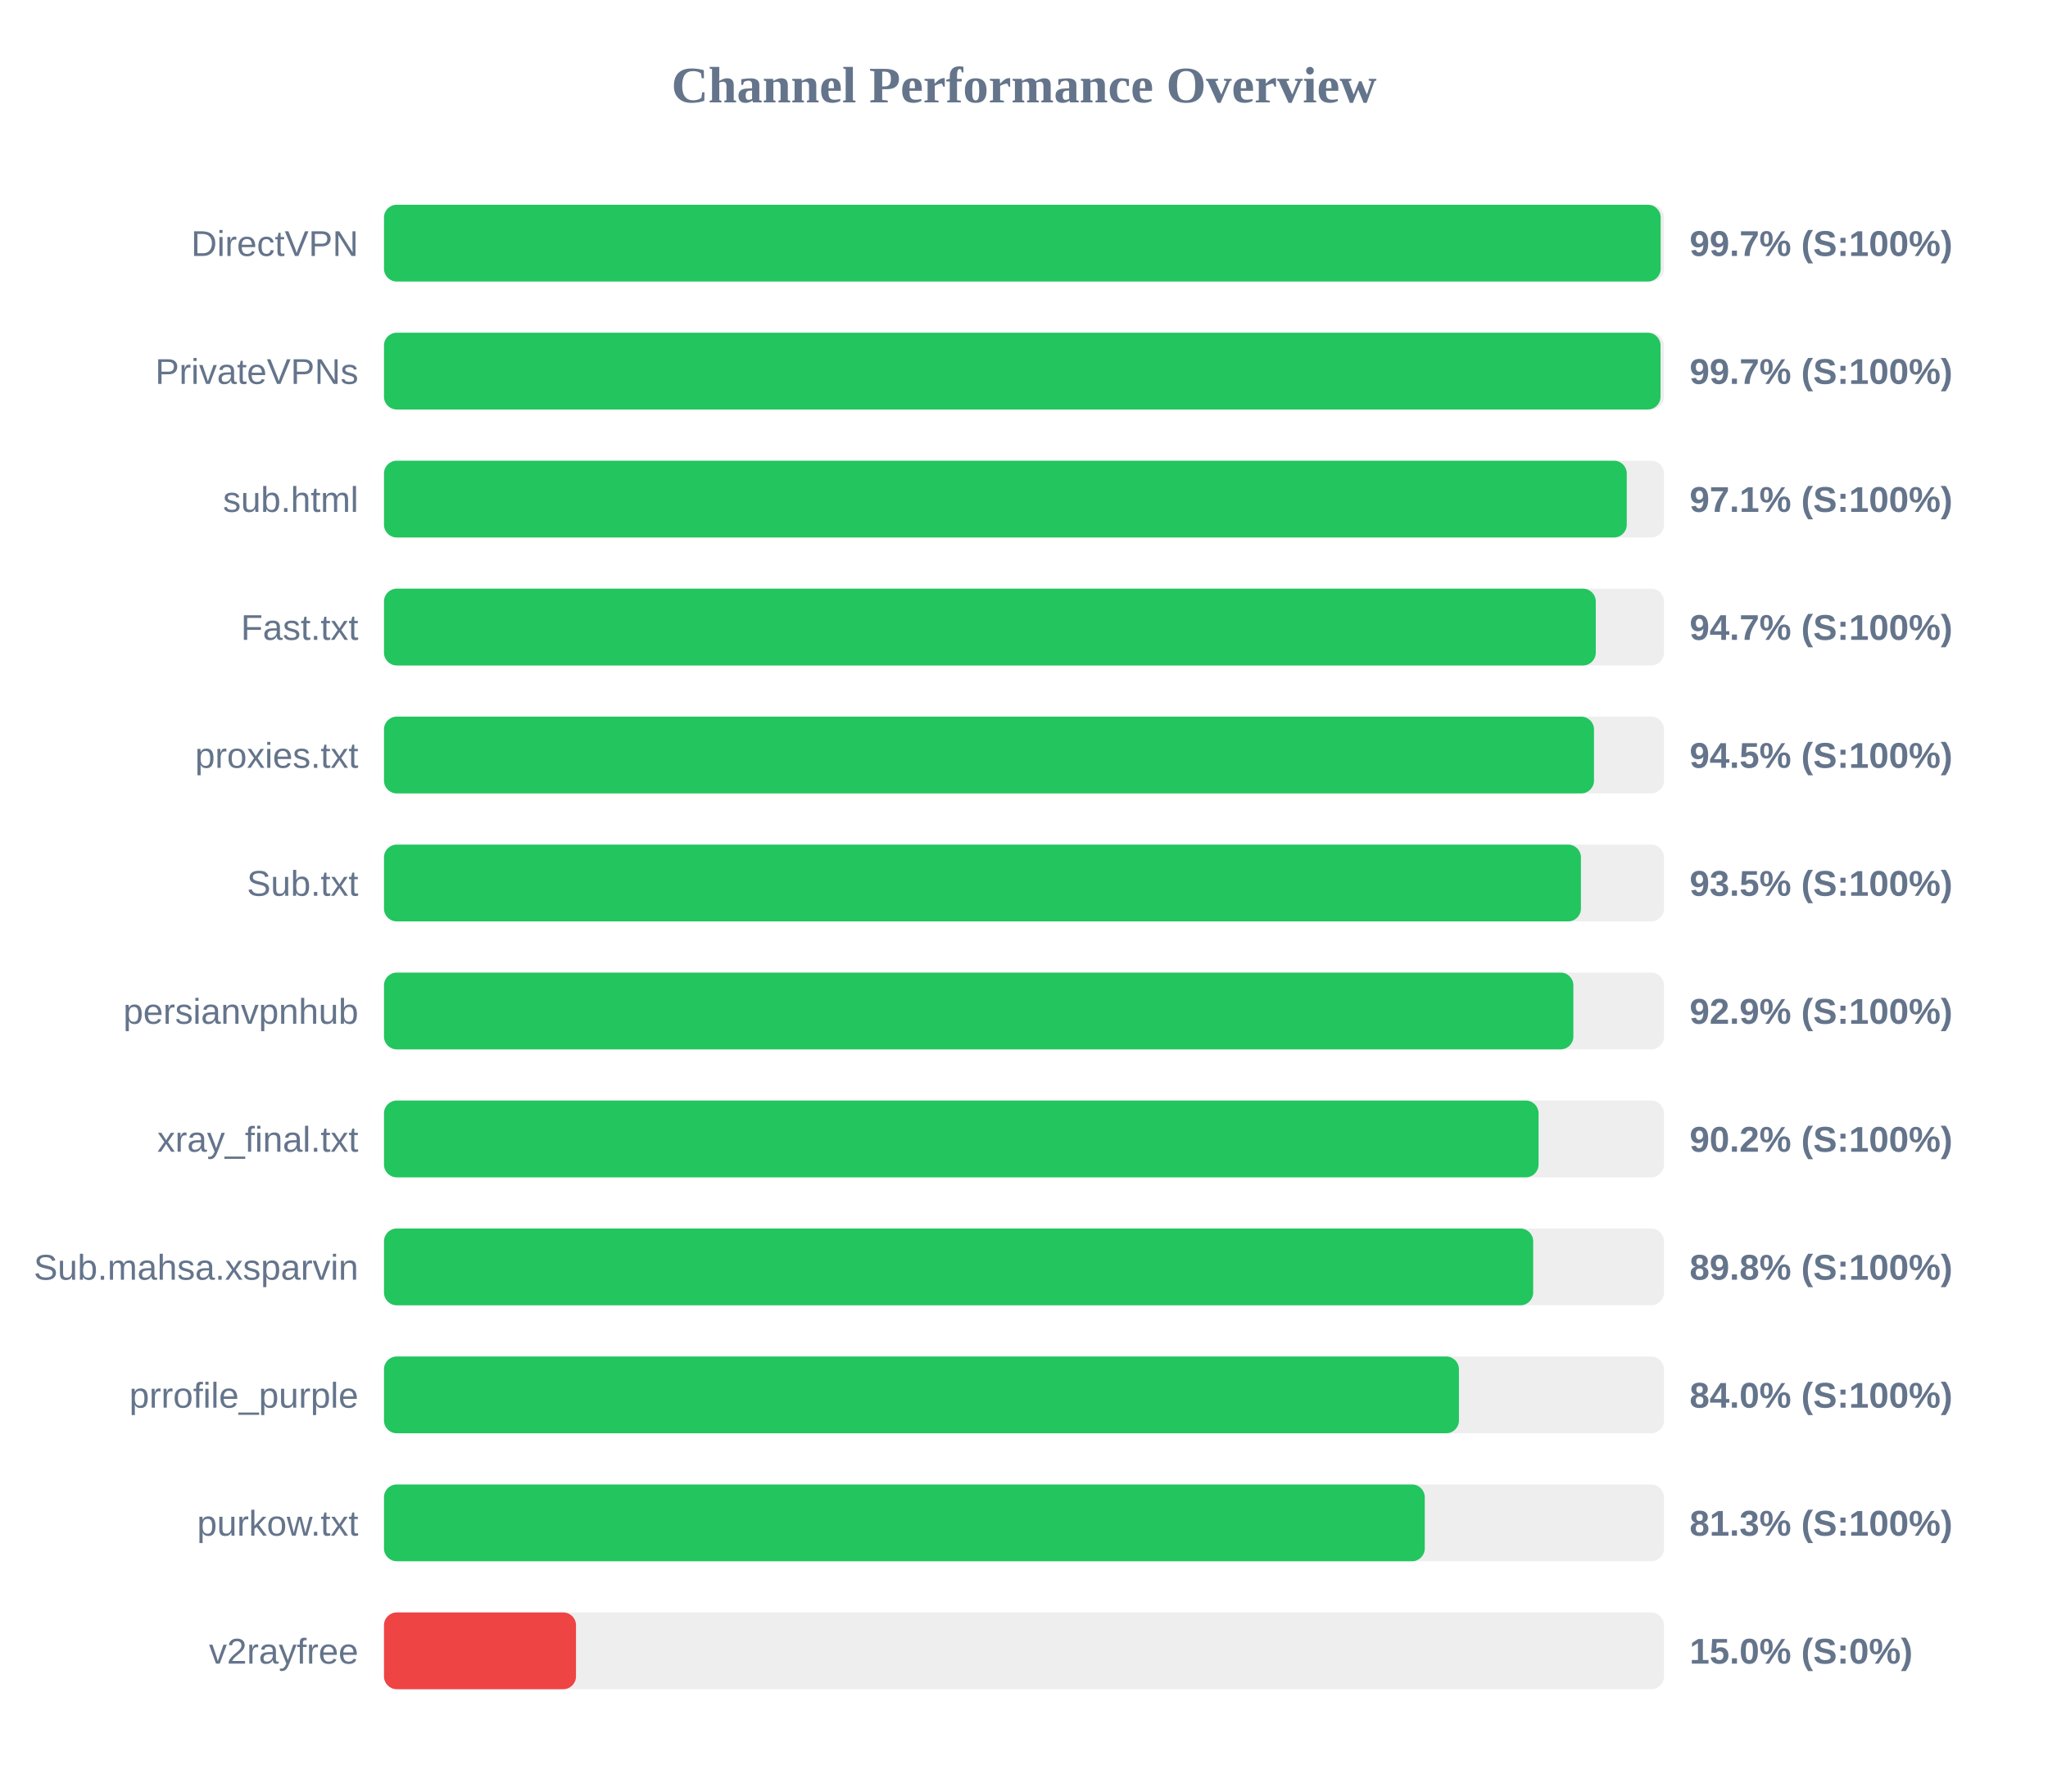
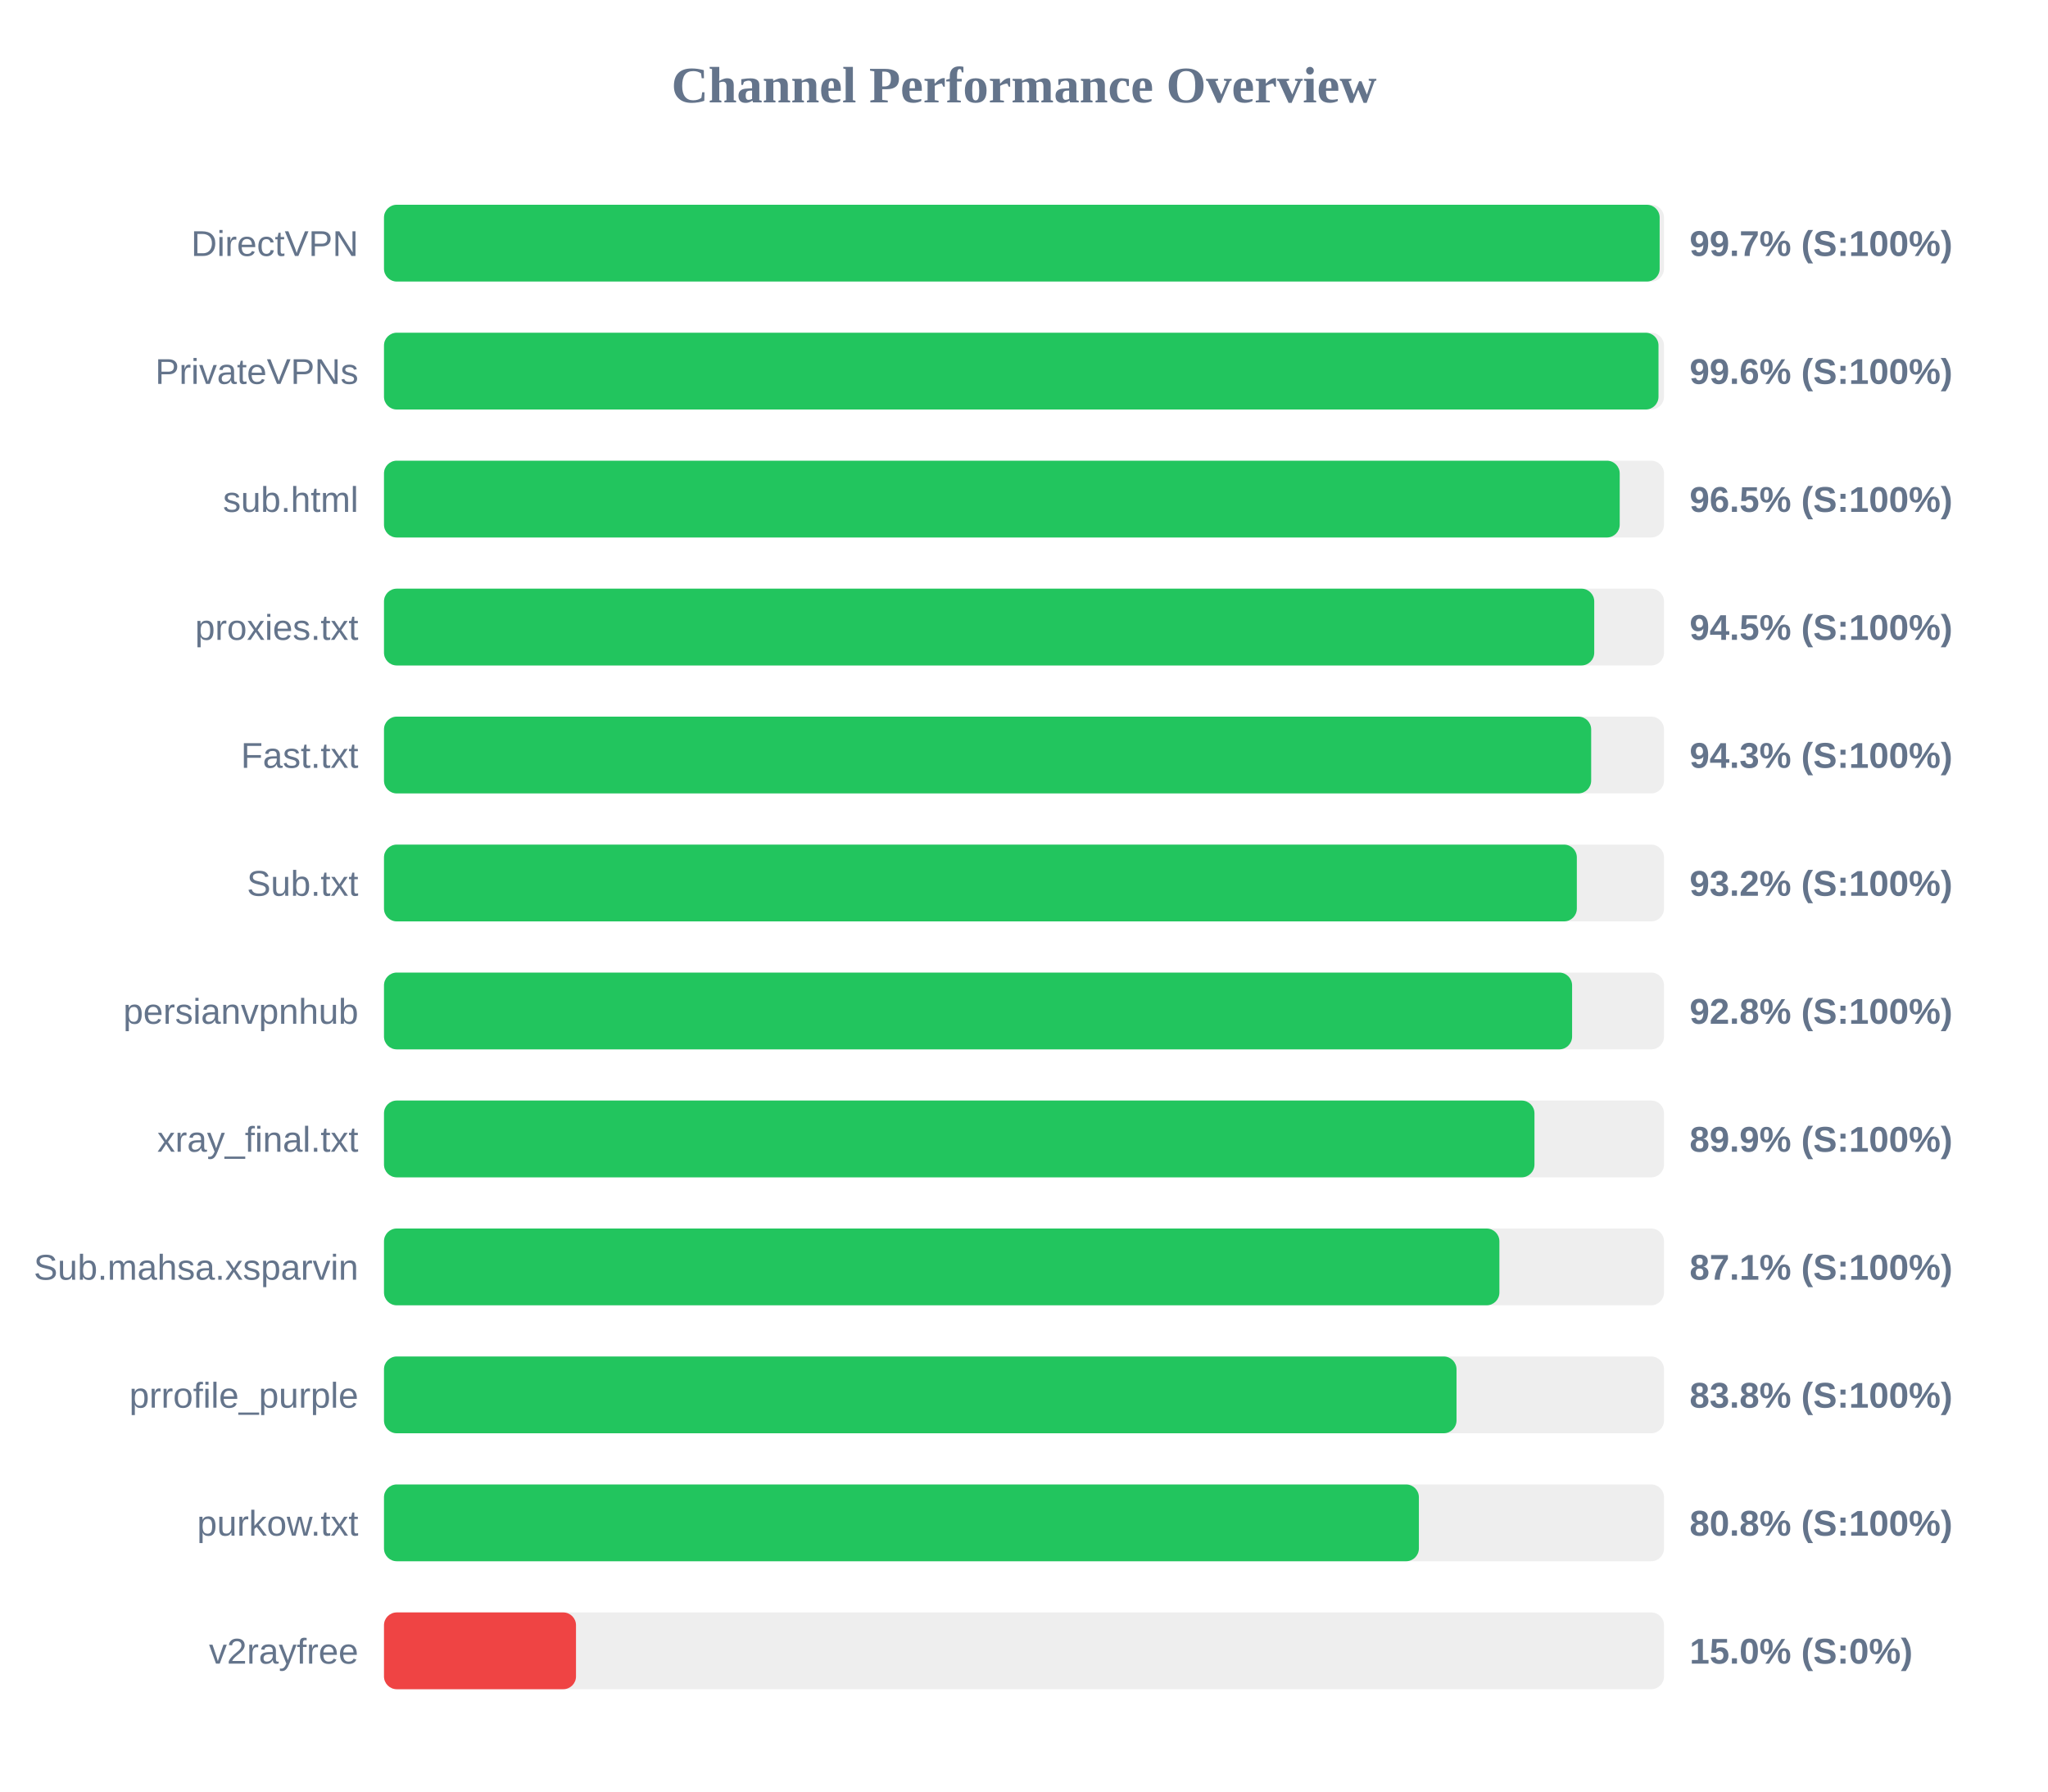
<svg xmlns="http://www.w3.org/2000/svg" width="800" height="700" version="1.1">
  <style>
        .row { font: 14px Arial; fill: #64748b; }
        .score { font: bold 14px Arial; fill: #64748b; }
    </style>
  <text x="400" y="40" text-anchor="middle" font-size="20px" font-weight="bold" fill="#64748b">Channel Performance Overview</text>
  <rect x="150" y="80" width="500" height="30" fill="#eee" rx="5" />
-   <rect x="150" y="80" width="498.7" height="30" fill="#22c55e" rx="5" />
+   <rect x="150" y="80" width="498.3" height="30" fill="#22c55e" rx="5" />
  <text x="140" y="100" text-anchor="end" class="row">DirectVPN</text>
  <text x="660" y="100" text-anchor="start" class="score">99.7% (S:100%)</text>
  <rect x="150" y="130" width="500" height="30" fill="#eee" rx="5" />
-   <rect x="150" y="130" width="498.65" height="30" fill="#22c55e" rx="5" />
+   <rect x="150" y="130" width="497.85" height="30" fill="#22c55e" rx="5" />
  <text x="140" y="150" text-anchor="end" class="row">PrivateVPNs</text>
-   <text x="660" y="150" text-anchor="start" class="score">99.7% (S:100%)</text>
+   <text x="660" y="150" text-anchor="start" class="score">99.6% (S:100%)</text>
  <rect x="150" y="180" width="500" height="30" fill="#eee" rx="5" />
-   <rect x="150" y="180" width="485.45" height="30" fill="#22c55e" rx="5" />
+   <rect x="150" y="180" width="482.7" height="30" fill="#22c55e" rx="5" />
  <text x="140" y="200" text-anchor="end" class="row">sub.html</text>
-   <text x="660" y="200" text-anchor="start" class="score">97.1% (S:100%)</text>
+   <text x="660" y="200" text-anchor="start" class="score">96.5% (S:100%)</text>
  <rect x="150" y="230" width="500" height="30" fill="#eee" rx="5" />
-   <rect x="150" y="230" width="473.35" height="30" fill="#22c55e" rx="5" />
-   <text x="140" y="250" text-anchor="end" class="row">Fast.txt</text>
-   <text x="660" y="250" text-anchor="start" class="score">94.7% (S:100%)</text>
+   <rect x="150" y="230" width="472.75" height="30" fill="#22c55e" rx="5" />
+   <text x="140" y="250" text-anchor="end" class="row">proxies.txt</text>
+   <text x="660" y="250" text-anchor="start" class="score">94.5% (S:100%)</text>
  <rect x="150" y="280" width="500" height="30" fill="#eee" rx="5" />
-   <rect x="150" y="280" width="472.65" height="30" fill="#22c55e" rx="5" />
-   <text x="140" y="300" text-anchor="end" class="row">proxies.txt</text>
-   <text x="660" y="300" text-anchor="start" class="score">94.5% (S:100%)</text>
+   <rect x="150" y="280" width="471.55" height="30" fill="#22c55e" rx="5" />
+   <text x="140" y="300" text-anchor="end" class="row">Fast.txt</text>
+   <text x="660" y="300" text-anchor="start" class="score">94.3% (S:100%)</text>
  <rect x="150" y="330" width="500" height="30" fill="#eee" rx="5" />
-   <rect x="150" y="330" width="467.55" height="30" fill="#22c55e" rx="5" />
+   <rect x="150" y="330" width="465.95" height="30" fill="#22c55e" rx="5" />
  <text x="140" y="350" text-anchor="end" class="row">Sub.txt</text>
-   <text x="660" y="350" text-anchor="start" class="score">93.5% (S:100%)</text>
+   <text x="660" y="350" text-anchor="start" class="score">93.2% (S:100%)</text>
  <rect x="150" y="380" width="500" height="30" fill="#eee" rx="5" />
-   <rect x="150" y="380" width="464.6" height="30" fill="#22c55e" rx="5" />
+   <rect x="150" y="380" width="464.1" height="30" fill="#22c55e" rx="5" />
  <text x="140" y="400" text-anchor="end" class="row">persianvpnhub</text>
-   <text x="660" y="400" text-anchor="start" class="score">92.9% (S:100%)</text>
+   <text x="660" y="400" text-anchor="start" class="score">92.8% (S:100%)</text>
  <rect x="150" y="430" width="500" height="30" fill="#eee" rx="5" />
-   <rect x="150" y="430" width="451.0" height="30" fill="#22c55e" rx="5" />
+   <rect x="150" y="430" width="449.4" height="30" fill="#22c55e" rx="5" />
  <text x="140" y="450" text-anchor="end" class="row">xray_final.txt</text>
-   <text x="660" y="450" text-anchor="start" class="score">90.2% (S:100%)</text>
+   <text x="660" y="450" text-anchor="start" class="score">89.9% (S:100%)</text>
  <rect x="150" y="480" width="500" height="30" fill="#eee" rx="5" />
-   <rect x="150" y="480" width="448.9" height="30" fill="#22c55e" rx="5" />
+   <rect x="150" y="480" width="435.7" height="30" fill="#22c55e" rx="5" />
  <text x="140" y="500" text-anchor="end" class="row">Sub.mahsa.xsparvin</text>
-   <text x="660" y="500" text-anchor="start" class="score">89.8% (S:100%)</text>
+   <text x="660" y="500" text-anchor="start" class="score">87.1% (S:100%)</text>
  <rect x="150" y="530" width="500" height="30" fill="#eee" rx="5" />
-   <rect x="150" y="530" width="419.9" height="30" fill="#22c55e" rx="5" />
+   <rect x="150" y="530" width="418.95" height="30" fill="#22c55e" rx="5" />
  <text x="140" y="550" text-anchor="end" class="row">prrofile_purple</text>
-   <text x="660" y="550" text-anchor="start" class="score">84.0% (S:100%)</text>
+   <text x="660" y="550" text-anchor="start" class="score">83.8% (S:100%)</text>
  <rect x="150" y="580" width="500" height="30" fill="#eee" rx="5" />
-   <rect x="150" y="580" width="406.55" height="30" fill="#22c55e" rx="5" />
+   <rect x="150" y="580" width="404.25" height="30" fill="#22c55e" rx="5" />
  <text x="140" y="600" text-anchor="end" class="row">purkow.txt</text>
-   <text x="660" y="600" text-anchor="start" class="score">81.3% (S:100%)</text>
+   <text x="660" y="600" text-anchor="start" class="score">80.8% (S:100%)</text>
  <rect x="150" y="630" width="500" height="30" fill="#eee" rx="5" />
  <rect x="150" y="630" width="75.0" height="30" fill="#ef4444" rx="5" />
  <text x="140" y="650" text-anchor="end" class="row">v2rayfree</text>
  <text x="660" y="650" text-anchor="start" class="score">15.0% (S:0%)</text>
</svg>
